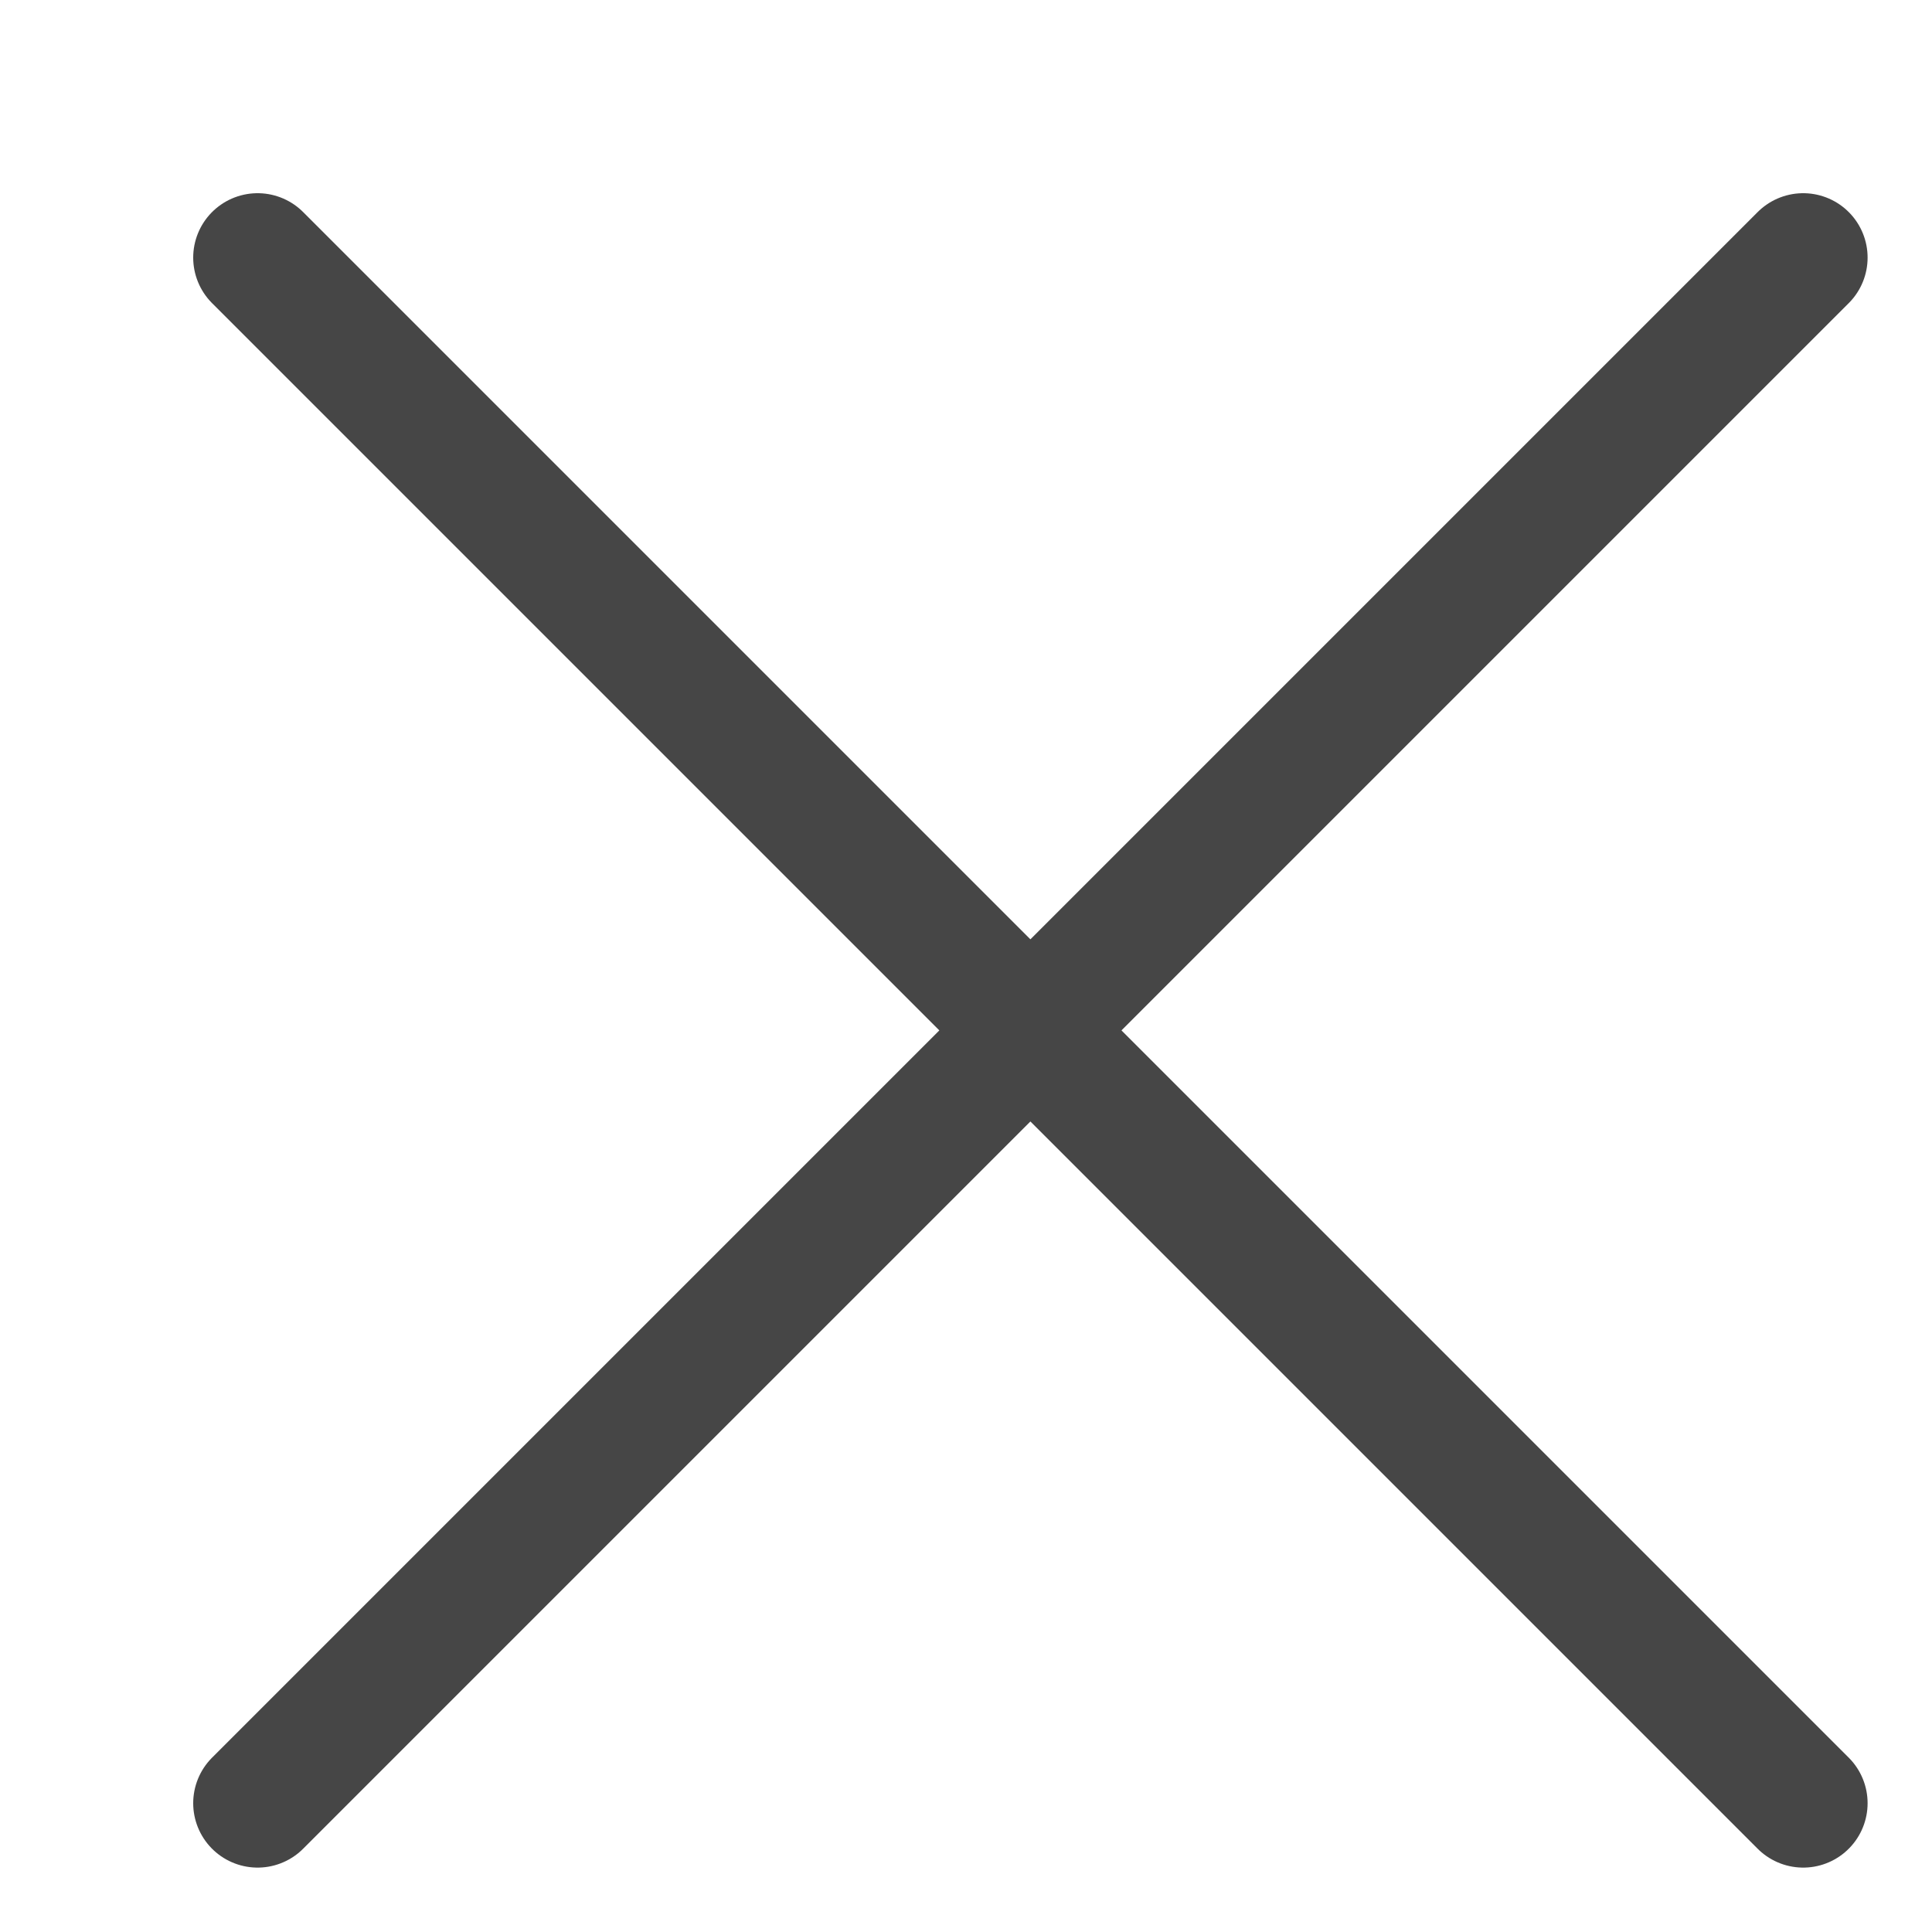
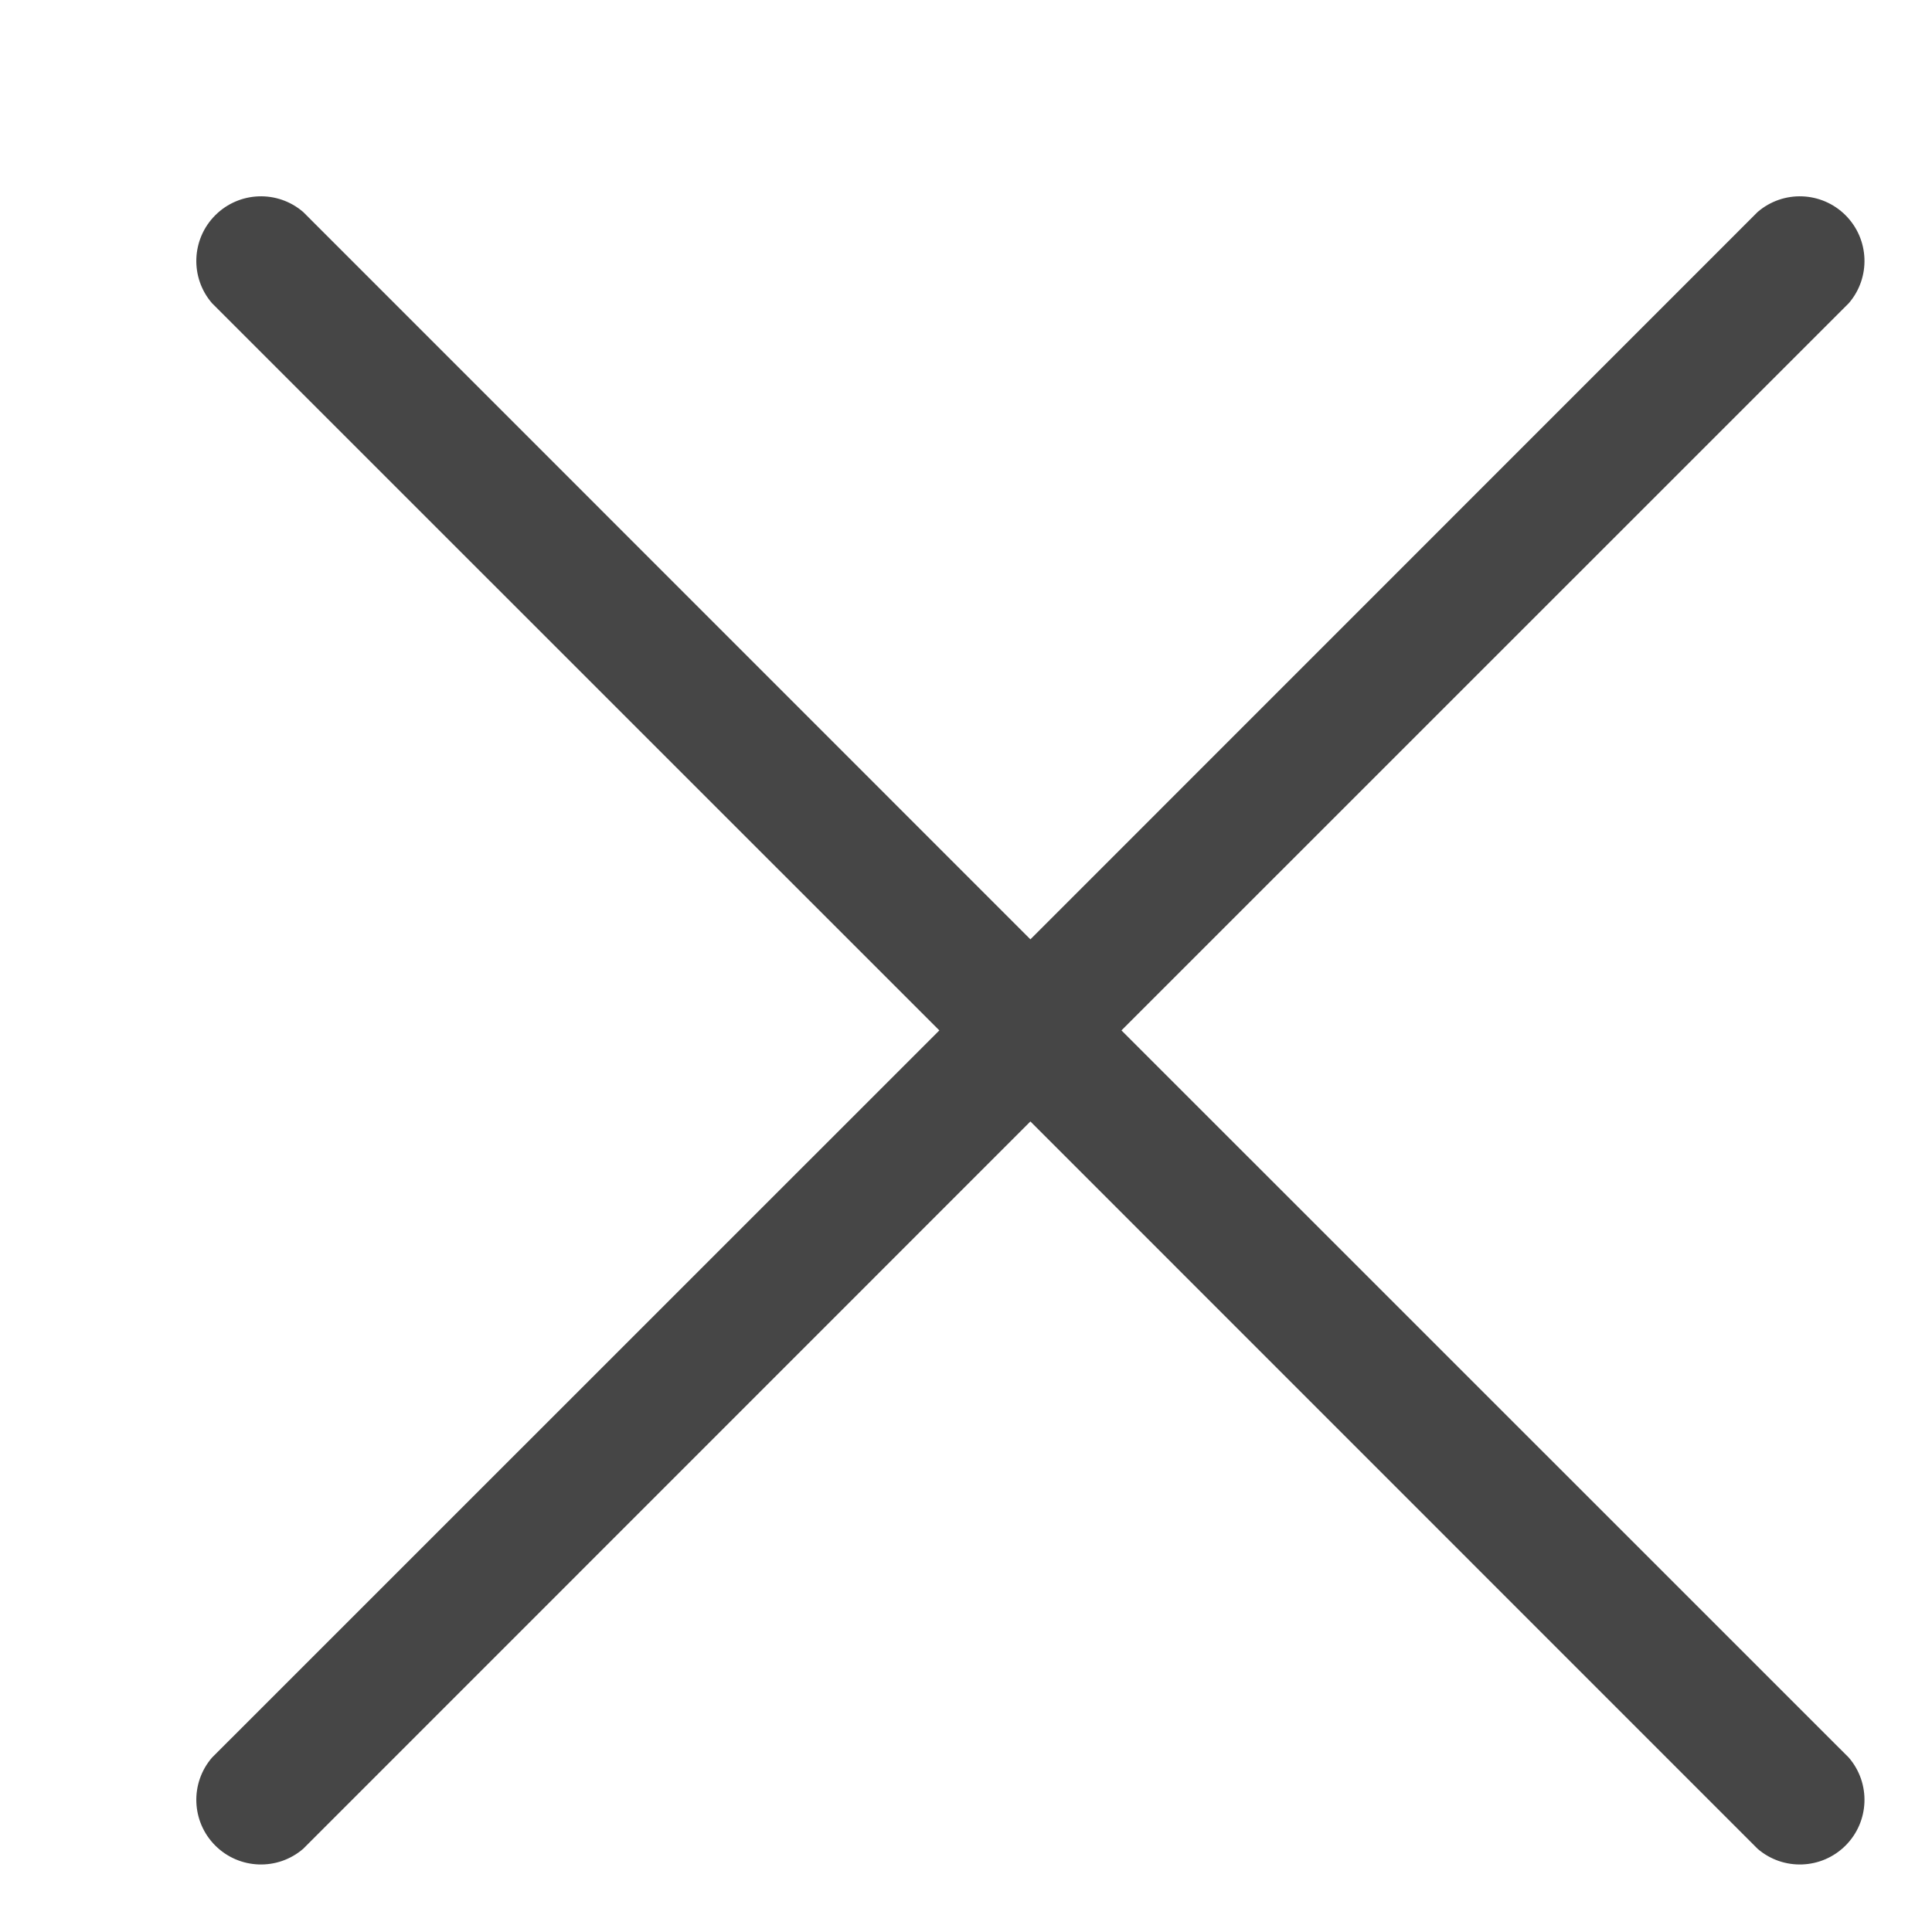
- <svg xmlns="http://www.w3.org/2000/svg" width="15" height="15" fill="none">
-   <path stroke="#464646" stroke-linecap="round" d="m2 2 12 12M14 2 2 14" />
+ <svg xmlns="http://www.w3.org/2000/svg" xml:space="preserve" style="fill-rule:evenodd;clip-rule:evenodd;stroke-linejoin:round;stroke-miterlimit:2" viewBox="0 0 15 15">
+   <path d="m8 7.293 5.646-5.647a.502.502 0 0 1 .708.708L8.707 8l5.647 5.646a.502.502 0 0 1-.708.708L8 8.707l-5.646 5.647a.502.502 0 0 1-.708-.708L7.293 8 1.646 2.354a.502.502 0 0 1 .708-.708z" fill="#464646" />
</svg>
